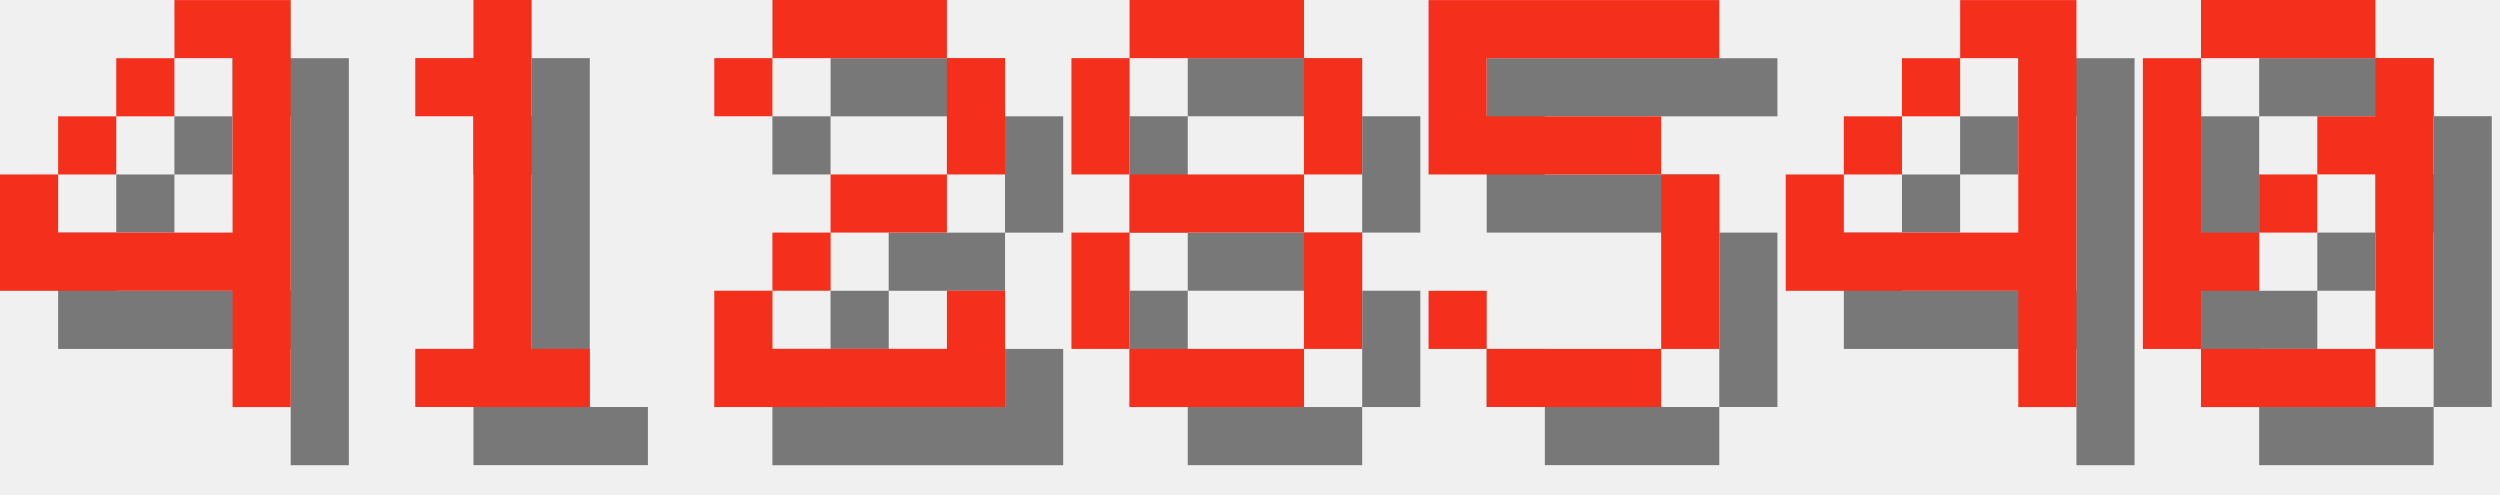
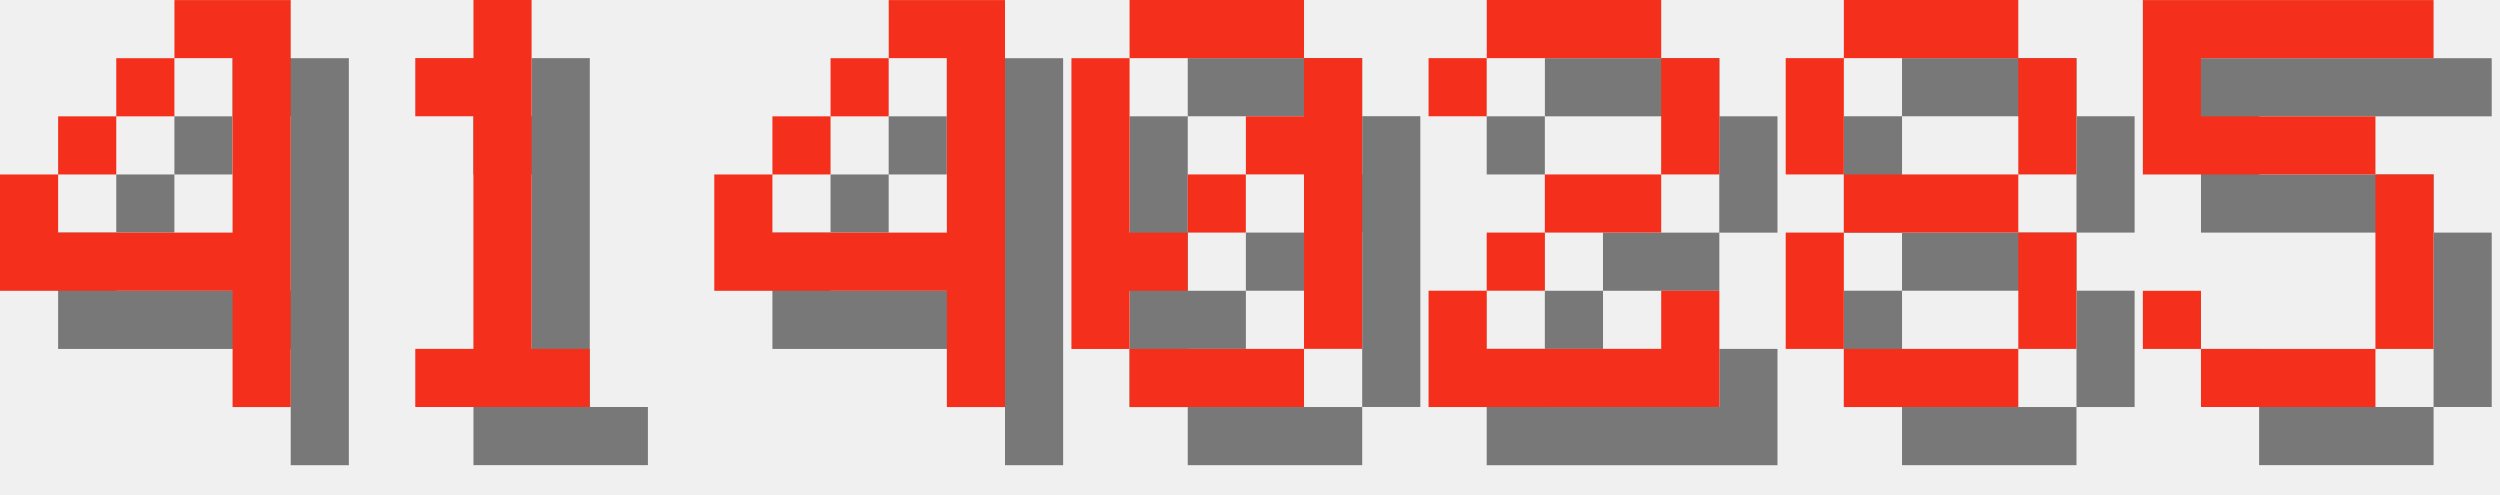
<svg xmlns="http://www.w3.org/2000/svg" version="1.1" width="182.0" height="36">
  <style>
        .text-foreground {
            fill: #F4301C;
        }
        .text-shadow {
            fill: #000000;
            fill-opacity: 0.5;
        }
    </style>
  <g class="digit" id="digit_4" transform="translate(0.0, 0), scale(4)">
    <path id="digit_4_shadow" class="text-shadow" d="m4.233 1.058v1.058h1.058v3.175h-3.175v-1.058h-1.058v2.117h4.233v2.117h1.058v-7.408h-2.117zm-2.117 3.175h1.058v-1.058h-1.058v1.058zm1.058-1.058h1.058v-1.058h-1.058v1.058z" fill-opacity=".5" style="paint-order:stroke fill markers" />
    <path id="digit_4_fg" class="text-foreground" d="m3.175 0v1.058h1.058v3.175h-3.175v-1.058h-1.058v2.117h4.233v2.117h1.058v-7.408h-2.117zm-2.117 3.175h1.058v-1.058h-1.058v1.058zm1.058-1.058h1.058v-1.058h-1.058v1.058z" fill="#fff" style="paint-order:stroke fill markers" />
  </g>
  <g class="digit" id="digit_1" transform="translate(26.0, 0), scale(4)">
    <path id="digit_1_shadow" class="text-shadow" d="m2.117 2.117v1.058h1.058v4.233h-1.058v1.058h3.175v-1.058h-1.058v-6.35h-1.058v1.058h-1.058z" fill-opacity=".5" style="paint-order:stroke fill markers" />
    <path id="digit_1_fg" class="text-foreground" d="m1.058 1.058v1.058h1.058v4.233h-1.058v1.058h3.175v-1.058h-1.058v-6.35h-1.058v1.058h-1.058z" fill="#fff" style="paint-order:stroke fill markers" />
  </g>
-   <g class="digit" id="digit_2" transform="translate(52.0, 0), scale(4)">
+   <g class="digit" id="digit_4" transform="translate(52.0, 0), scale(4)">
+     <path id="digit_4_shadow" class="text-shadow" d="m4.233 1.058v1.058h1.058v3.175h-3.175v-1.058h-1.058v2.117h4.233v2.117h1.058v-7.408h-2.117zm-2.117 3.175h1.058v-1.058h-1.058v1.058zm1.058-1.058h1.058v-1.058h-1.058v1.058z" fill-opacity=".5" style="paint-order:stroke fill markers" />
+     <path id="digit_4_fg" class="text-foreground" d="m3.175 0v1.058h1.058v3.175h-3.175v-1.058h-1.058v2.117h4.233v2.117h1.058v-7.408h-2.117zm-2.117 3.175h1.058v-1.058h-1.058v1.058zm1.058-1.058h1.058v-1.058h-1.058v1.058z" fill="#fff" style="paint-order:stroke fill markers" />
+   </g>
+   <g class="digit" id="digit_0" transform="translate(78.0, 0), scale(4)">
+     <path id="digit_0_shadow" class="text-shadow" d="m2.117 1.058v1.058h3.175v-1.058h-3.175zm3.175 1.058v1.058h-1.058v1.058h1.058v3.175h1.058v-5.292h-1.058zm0 5.292h-3.175v1.058h3.175v-1.058zm-3.175 0v-1.058h1.058v-1.058h-1.058v-3.175h-1.058v5.292h1.058zm1.058-2.117h1.058v-1.058h-1.058v1.058z" fill-opacity=".5" style="paint-order:stroke fill markers" />
+     <path id="digit_0_fg" class="text-foreground" d="m1.058 0v1.058h3.175v-1.058h-3.175zm3.175 1.058v1.058h-1.058v1.058h1.058v3.175h1.058v-5.292h-1.058zm0 5.292h-3.175v1.058h3.175v-1.058zm-3.175 0v-1.058h1.058v-1.058h-1.058v-3.175h-1.058v5.292h1.058zm1.058-2.117h1.058v-1.058h-1.058v1.058z" fill="#fff" style="paint-order:stroke fill markers" />
+   </g>
+   <g class="digit" id="digit_2" transform="translate(104.0, 0), scale(4)">
    <path id="digit_2_shadow" class="text-shadow" d="m1.058 2.117v1.058h1.058v-1.058h3.175v2.117h-2.117v1.058h-1.058v1.058h-1.058v2.117h5.292v-2.117h-1.058v1.058h-3.175v-1.058h1.058v-1.058h2.117v-1.058h1.058v-2.117h-1.058v-1.058h-3.175v1.058h-1.058z" fill-opacity=".5" style="paint-order:stroke fill markers" />
    <path id="digit_2_fg" class="text-foreground" d="m0 1.058v1.058h1.058v-1.058h3.175v2.117h-2.117v1.058h-1.058v1.058h-1.058v2.117h5.292v-2.117h-1.058v1.058h-3.175v-1.058h1.058v-1.058h2.117v-1.058h1.058v-2.117h-1.058v-1.058h-3.175v1.058h-1.058z" fill="#fff" style="paint-order:stroke fill markers" />
  </g>
-   <g class="digit" id="digit_8" transform="translate(78.0, 0), scale(4)">
+   <g class="digit" id="digit_8" transform="translate(130.0, 0), scale(4)">
    <path id="digit_8_shadow" class="text-shadow" d="m2.117 1.058v1.058h3.175v-1.058h-3.175zm3.175 1.058v2.117h1.058v-2.117h-1.058zm0 2.117h-3.175v1.058h3.175v-1.058zm0 1.058v2.117h1.058v-2.117h-1.058zm0 2.117h-3.175v1.058h3.175v-1.058zm-3.175 0v-2.117h-1.058v2.117h1.058zm0-3.175v-2.117h-1.058v2.117h1.058z" fill-opacity=".5" style="paint-order:stroke fill markers" />
    <path id="digit_8_fg" class="text-foreground" d="m1.058 0v1.058h3.175v-1.058h-3.175zm3.175 1.058v2.117h1.058v-2.117h-1.058zm0 2.117h-3.175v1.058h3.175v-1.058zm0 1.058v2.117h1.058v-2.117h-1.058zm0 2.117h-3.175v1.058h3.175v-1.058zm-3.175 0v-2.117h-1.058v2.117h1.058zm0-3.175v-2.117h-1.058v2.117h1.058z" fill="#fff" style="paint-order:stroke fill markers" />
  </g>
-   <g class="digit" id="digit_5" transform="translate(104.0, 0), scale(4)">
+   <g class="digit" id="digit_5" transform="translate(156.0, 0), scale(4)">
    <path id="digit_5_shadow" class="text-shadow" d="m1.058 1.058v3.175h4.233v3.175h-3.175v-1.058h-1.058v1.058h1.058v1.058h3.175v-1.058h1.058v-3.175h-1.058v-1.058h-3.175v-1.058h4.233v-1.058h-5.292z" fill-opacity=".5" style="paint-order:stroke fill markers" />
    <path id="digit_5_fg" class="text-foreground" d="m0 0v3.175h4.233v3.175h-3.175v-1.058h-1.058v1.058h1.058v1.058h3.175v-1.058h1.058v-3.175h-1.058v-1.058h-3.175v-1.058h4.233v-1.058h-5.292z" fill="#fff" style="paint-order:stroke fill markers" />
  </g>
-   <g class="digit" id="digit_4" transform="translate(130.0, 0), scale(4)">
-     <path id="digit_4_shadow" class="text-shadow" d="m4.233 1.058v1.058h1.058v3.175h-3.175v-1.058h-1.058v2.117h4.233v2.117h1.058v-7.408h-2.117zm-2.117 3.175h1.058v-1.058h-1.058v1.058zm1.058-1.058h1.058v-1.058h-1.058v1.058z" fill-opacity=".5" style="paint-order:stroke fill markers" />
-     <path id="digit_4_fg" class="text-foreground" d="m3.175 0v1.058h1.058v3.175h-3.175v-1.058h-1.058v2.117h4.233v2.117h1.058v-7.408h-2.117zm-2.117 3.175h1.058v-1.058h-1.058v1.058zm1.058-1.058h1.058v-1.058h-1.058v1.058z" fill="#fff" style="paint-order:stroke fill markers" />
-   </g>
-   <g class="digit" id="digit_0" transform="translate(156.0, 0), scale(4)">
-     <path id="digit_0_shadow" class="text-shadow" d="m2.117 1.058v1.058h3.175v-1.058h-3.175zm3.175 1.058v1.058h-1.058v1.058h1.058v3.175h1.058v-5.292h-1.058zm0 5.292h-3.175v1.058h3.175v-1.058zm-3.175 0v-1.058h1.058v-1.058h-1.058v-3.175h-1.058v5.292h1.058zm1.058-2.117h1.058v-1.058h-1.058v1.058z" fill-opacity=".5" style="paint-order:stroke fill markers" />
-     <path id="digit_0_fg" class="text-foreground" d="m1.058 0v1.058h3.175v-1.058h-3.175zm3.175 1.058v1.058h-1.058v1.058h1.058v3.175h1.058v-5.292h-1.058zm0 5.292h-3.175v1.058h3.175v-1.058zm-3.175 0v-1.058h1.058v-1.058h-1.058v-3.175h-1.058v5.292h1.058zm1.058-2.117h1.058v-1.058h-1.058v1.058z" fill="#fff" style="paint-order:stroke fill markers" />
-   </g>
</svg>
